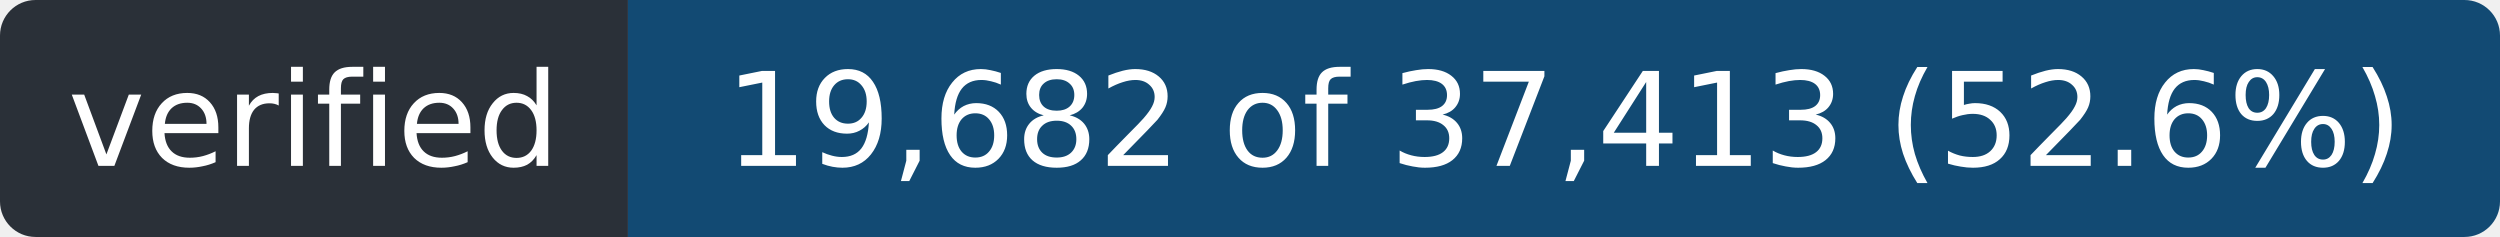
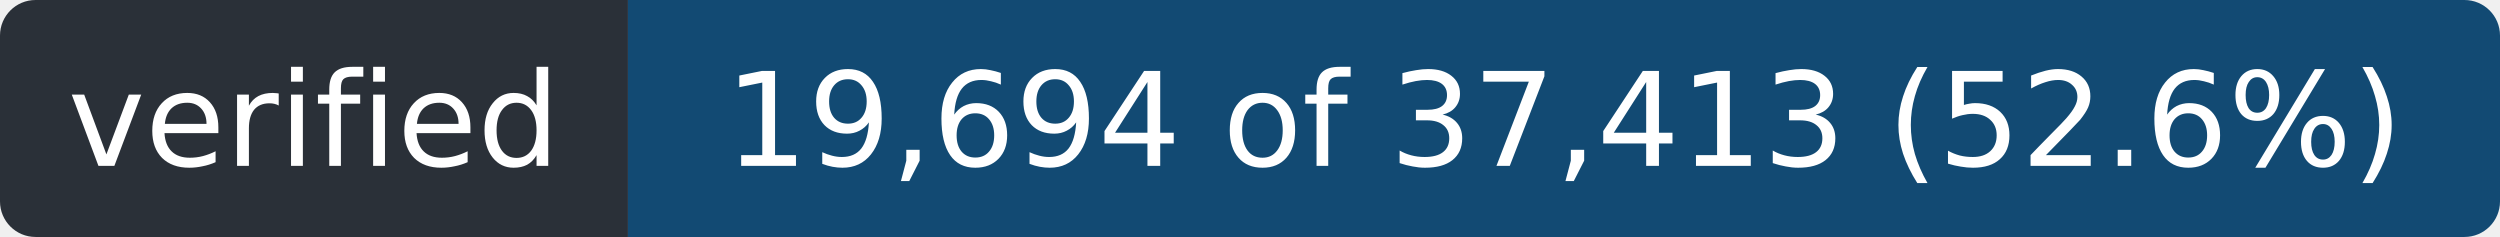
- <svg xmlns="http://www.w3.org/2000/svg" width="211" height="20" role="img" aria-label="verified: 19,682 of 37,413 (52.6%)">
+ <svg xmlns="http://www.w3.org/2000/svg" width="211" height="20" role="img" aria-label="verified: 19,694 of 37,413 (52.6%)">
  <clipPath id="r">
    <rect width="211" height="20" rx="3" />
  </clipPath>
  <g clip-path="url(#r)">
    <rect width="53" height="20" fill="#2a3038" />
    <rect x="53" width="158" height="20" fill="#124a73" />
  </g>
  <g fill="#fff" font-family="Verdana,Geneva,DejaVu Sans,sans-serif" font-size="11" text-anchor="middle">
    <text x="26.5" y="14" textLength="41">verified</text>
-     <text x="132.0" y="14" textLength="146">19,682 of 37,413 (52.6%)</text>
+     <text x="132.0" y="14" textLength="146">19,694 of 37,413 (52.6%)</text>
  </g>
</svg>
